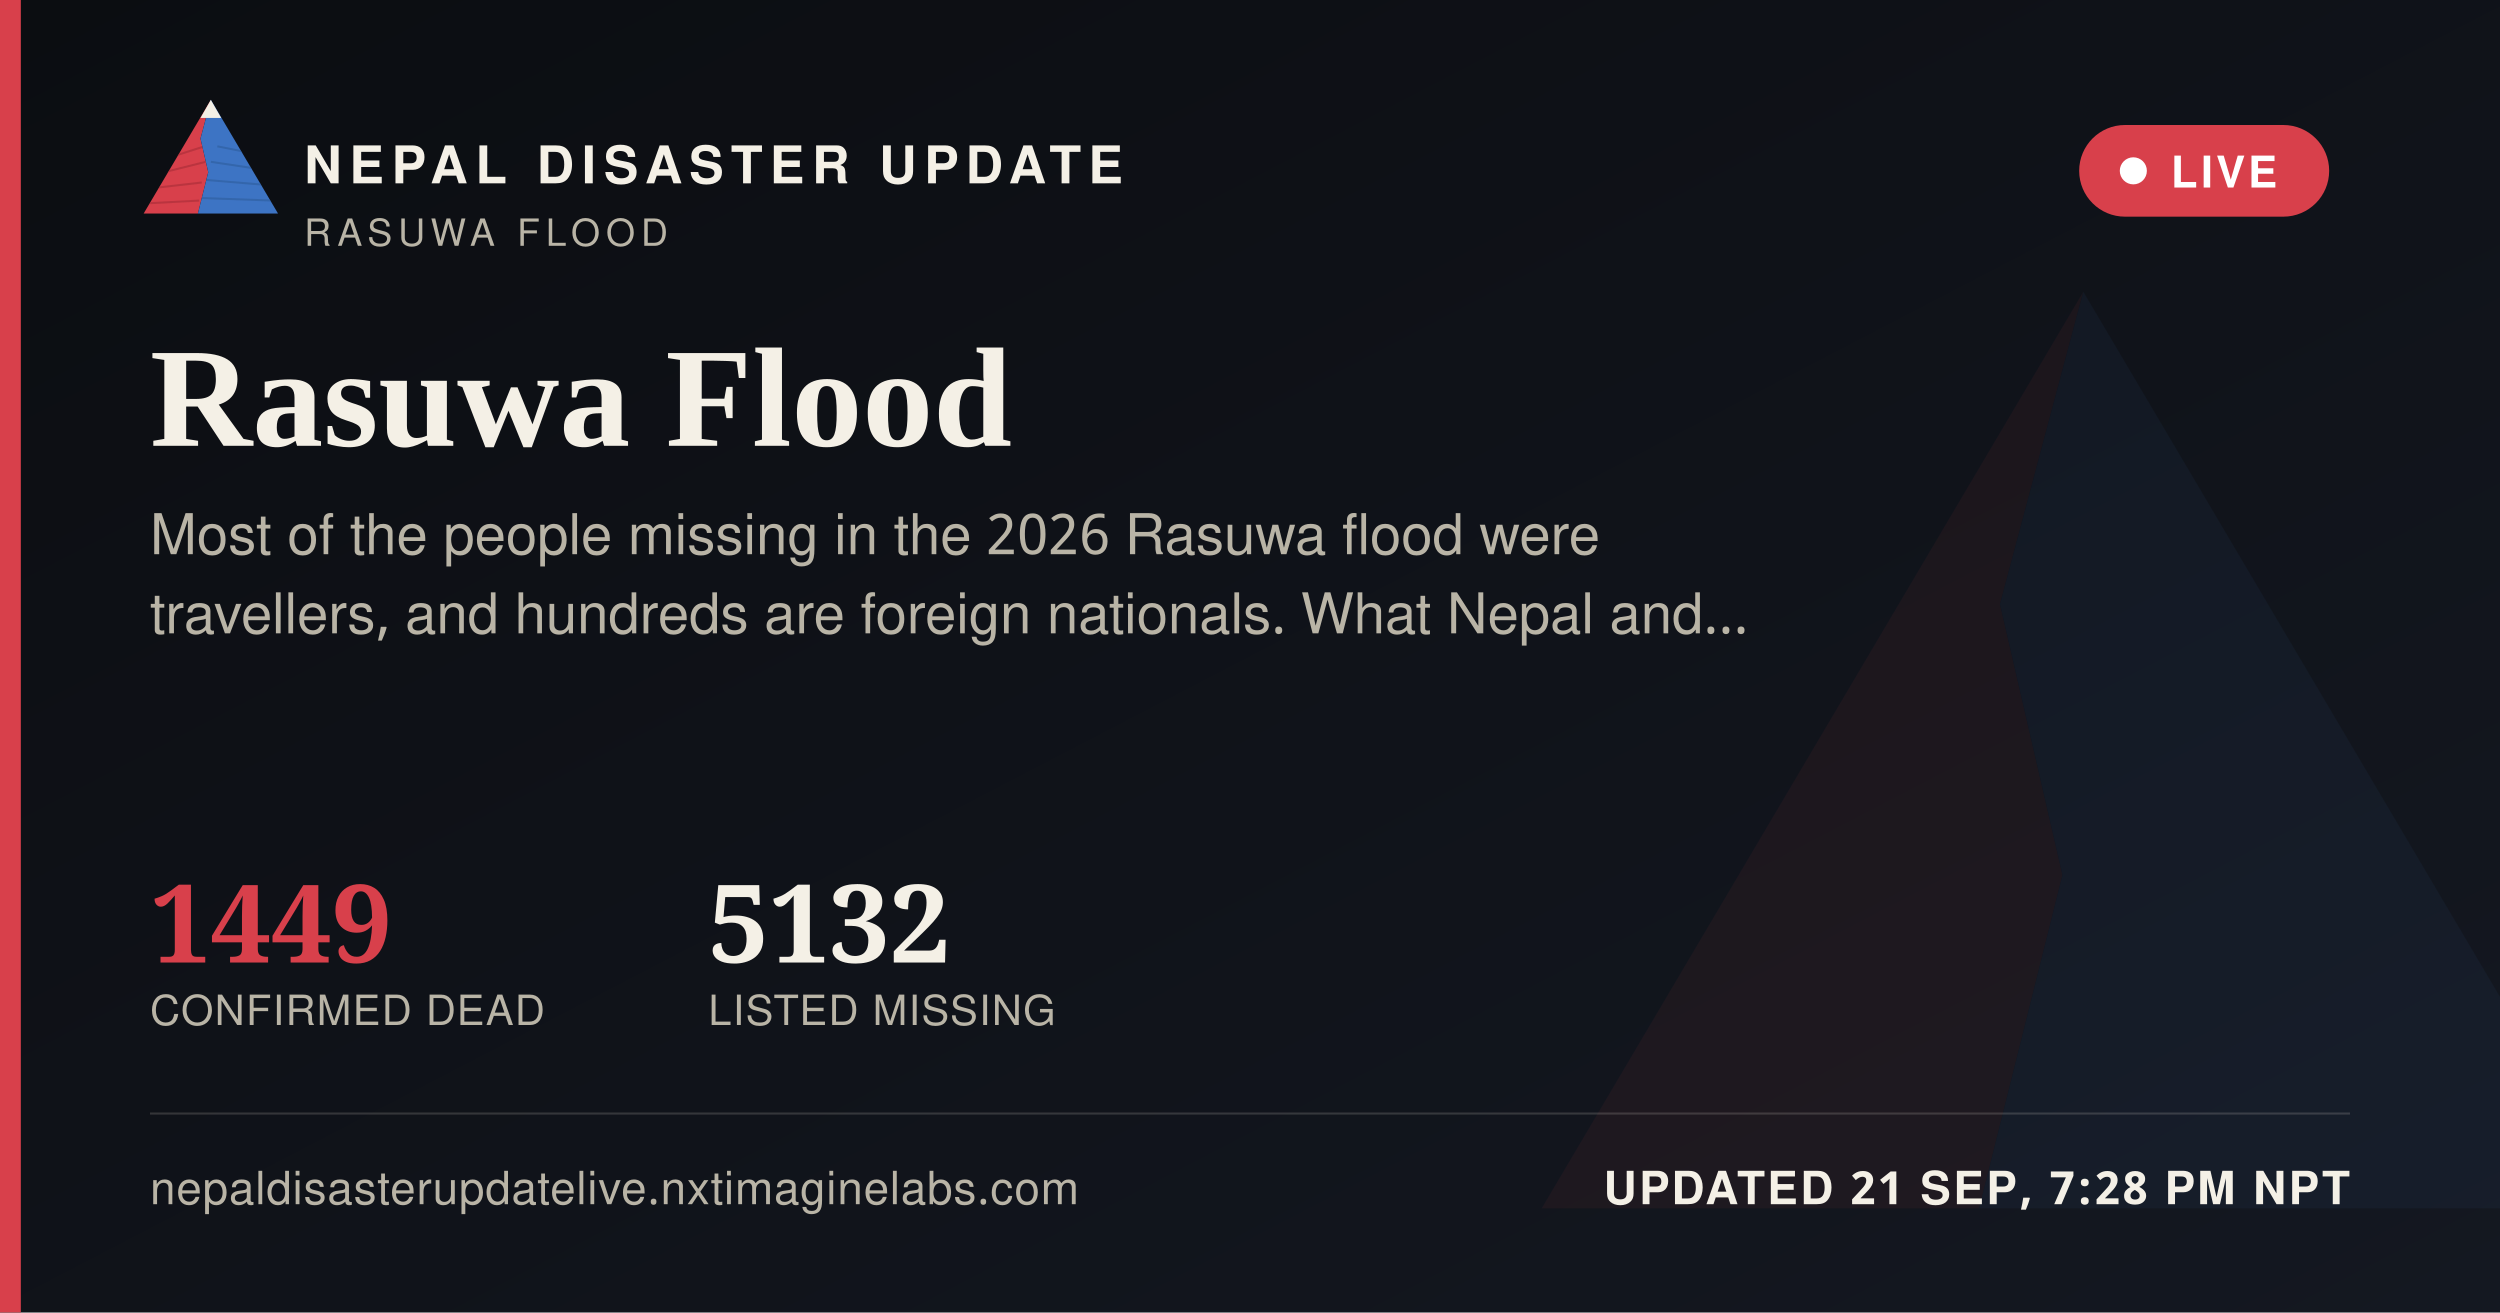
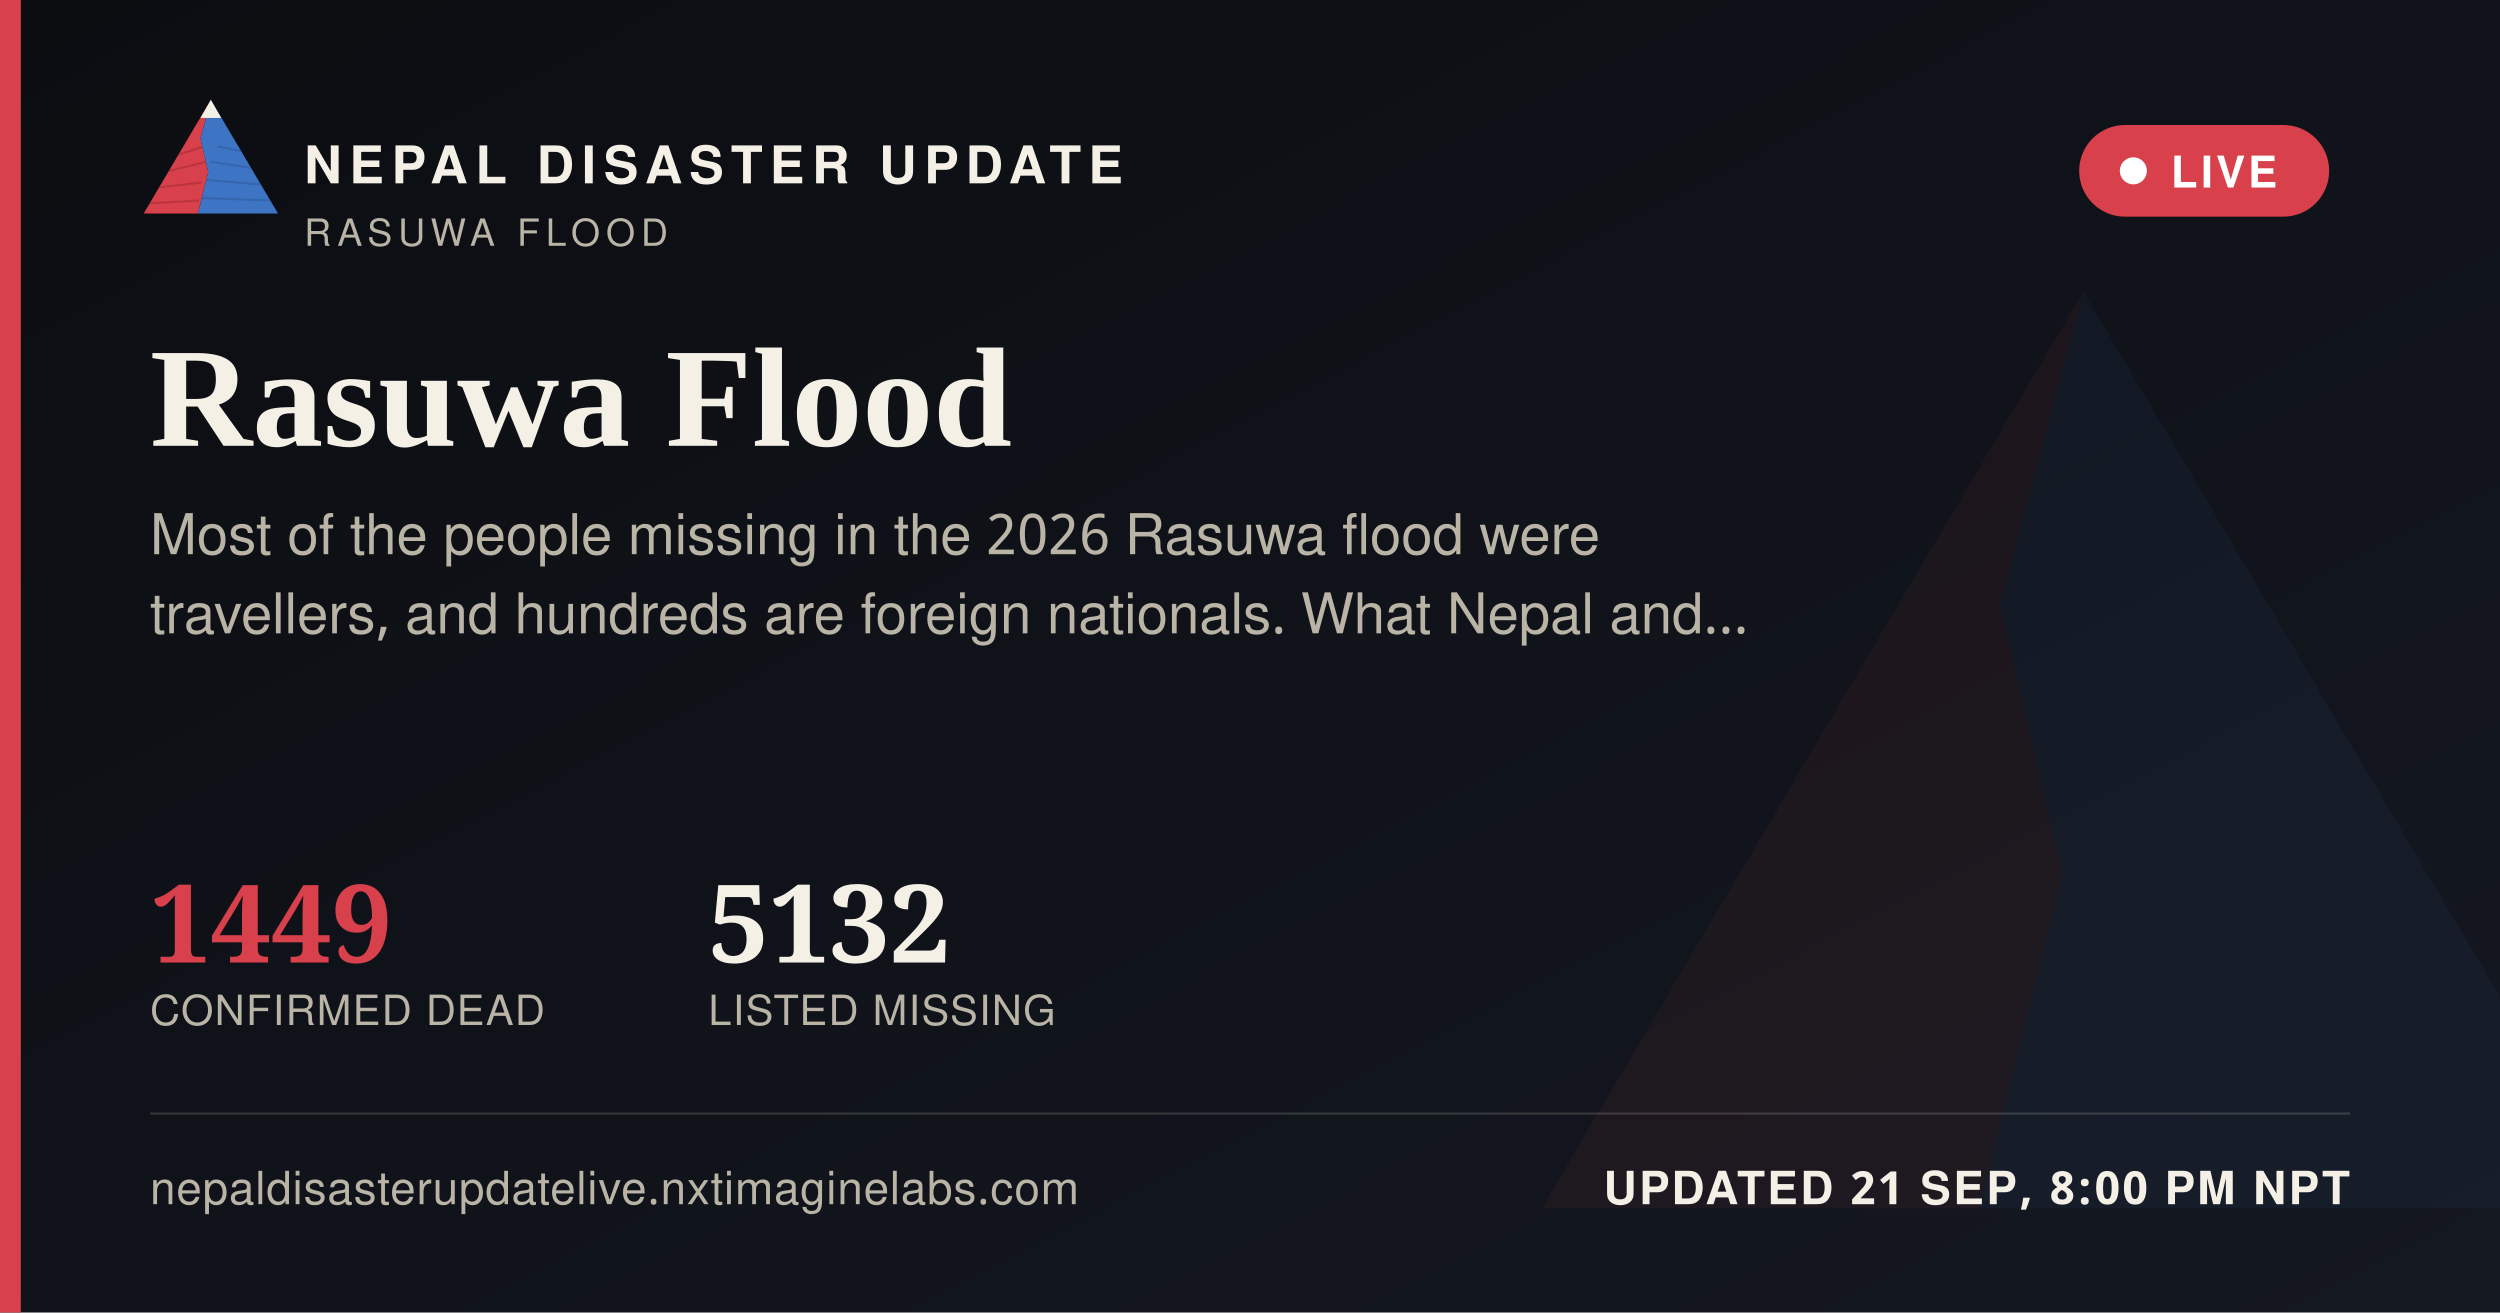
<svg xmlns="http://www.w3.org/2000/svg" width="1200" height="630" viewBox="0 0 1200 630">
  <defs>
    <linearGradient id="ogbg" x1="0" y1="0" x2="1" y2="1">
      <stop offset="0" stop-color="#0B0D11" />
      <stop offset="1" stop-color="#141821" />
    </linearGradient>
  </defs>
  <rect width="1200" height="630" fill="url(#ogbg)" />
  <g transform="translate(700,60) scale(5)" opacity="0.06">
    <polygon points="60,16 52,46 58,72 50,104 8,104" fill="#D8404B" />
    <polygon points="60,16 112,104 50,104 58,72 52,46" fill="#3D74C4" />
  </g>
  <rect x="0" y="0" width="10" height="630" fill="#D8404B" />
  <g transform="translate(64,38) scale(0.62)">
    <g>
      <defs>
        <clipPath id="ogLc">
          <polygon points="60,16 52,46 58,72 50,104 8,104" />
        </clipPath>
        <clipPath id="ogRc">
          <polygon points="60,16 112,104 50,104 58,72 52,46" />
        </clipPath>
      </defs>
      <polygon points="60,16 52,46 58,72 50,104 8,104" fill="#D8404B" />
      <g clip-path="url(#ogLc)" stroke="#A32A34" stroke-width="1.6" fill="none" opacity="0.55">
        <path d="M30,60 L55,52" />
        <path d="M24,72 L56,64" />
        <path d="M18,84 L53,80" />
        <path d="M13,96 L51,94" />
      </g>
      <polygon points="60,16 112,104 50,104 58,72 52,46" fill="#3D74C4" />
      <g clip-path="url(#ogRc)" stroke="#2A5793" stroke-width="1.6" fill="none" opacity="0.5">
        <path d="M65,52 L95,58" />
        <path d="M60,64 L100,70" />
        <path d="M56,78 L104,82" />
        <path d="M52,92 L108,94" />
      </g>
      <polygon points="60,16 52,30 68,30" fill="#F4F0E6" />
    </g>
  </g>
  <text x="146" y="88" font-family="'Public Sans', 'Noto Sans Devanagari', 'Helvetica Neue', Helvetica, Arial, sans-serif" font-size="25" font-weight="800" letter-spacing="3.6" fill="#F4F0E6">NEPAL DISASTER UPDATE</text>
  <text x="146" y="118" font-family="'Public Sans', 'Noto Sans Devanagari', 'Helvetica Neue', Helvetica, Arial, sans-serif" font-size="18" letter-spacing="2.8" fill="#B9B4A6">RASUWA FLOOD</text>
  <g>
    <rect x="998" y="60" width="120" height="44" rx="22" fill="#D8404B" stroke="none" />
    <circle cx="1024" cy="82" r="6.5" fill="#FFFFFF" />
    <text x="1042" y="90" font-family="'Public Sans', 'Noto Sans Devanagari', 'Helvetica Neue', Helvetica, Arial, sans-serif" font-size="21" font-weight="700" letter-spacing="1.6" fill="#FFFFFF">LIVE</text>
  </g>
  <text x="72" y="214" font-family="Newsreader, 'Noto Serif Devanagari', Georgia, 'Times New Roman', serif" font-size="68" font-weight="600" fill="#F4F0E6">Rasuwa Flood</text>
  <text x="72" y="266" font-family="'Public Sans', 'Noto Sans Devanagari', 'Helvetica Neue', Helvetica, Arial, sans-serif" font-size="27" fill="#B9B4A6">Most of the people missing in the 2026 Rasuwa flood were</text>
  <text x="72" y="304" font-family="'Public Sans', 'Noto Sans Devanagari', 'Helvetica Neue', Helvetica, Arial, sans-serif" font-size="27" fill="#B9B4A6">travellers, and hundreds are foreign nationals. What Nepal and…</text>
  <g transform="translate(72,462)">
    <text x="0" y="0" font-family="Newsreader, 'Noto Serif Devanagari', Georgia, 'Times New Roman', serif" font-size="52" font-weight="600" fill="#D8404B">1449</text>
    <text x="0" y="30" font-family="'Public Sans', 'Noto Sans Devanagari', 'Helvetica Neue', Helvetica, Arial, sans-serif" font-size="20" letter-spacing="0.6" fill="#B9B4A6">CONFIRMED DEAD</text>
    <text x="268" y="0" font-family="Newsreader, 'Noto Serif Devanagari', Georgia, 'Times New Roman', serif" font-size="52" font-weight="600" fill="#F4F0E6">5132</text>
    <text x="268" y="30" font-family="'Public Sans', 'Noto Sans Devanagari', 'Helvetica Neue', Helvetica, Arial, sans-serif" font-size="20" letter-spacing="0.6" fill="#B9B4A6">LISTED MISSING</text>
  </g>
  <rect x="72" y="534" width="1056" height="1" fill="rgba(244,240,230,0.16)" />
  <text x="72" y="578" font-family="'Public Sans', 'Noto Sans Devanagari', 'Helvetica Neue', Helvetica, Arial, sans-serif" font-size="22" fill="#B9B4A6" letter-spacing="0.4">nepaldisasterupdatelive.nxtimaginelabs.com</text>
-   <text x="1128" y="578" text-anchor="end" font-family="'Public Sans', 'Noto Sans Devanagari', 'Helvetica Neue', Helvetica, Arial, sans-serif" font-size="22" font-weight="700" letter-spacing="1.2" fill="#F4F0E6">UPDATED 21 SEP, 7:28 PM NPT</text>
+   <text x="1128" y="578" text-anchor="end" font-family="'Public Sans', 'Noto Sans Devanagari', 'Helvetica Neue', Helvetica, Arial, sans-serif" font-size="22" font-weight="700" letter-spacing="1.2" fill="#F4F0E6">UPDATED 21 SEP, 8:00 PM NPT</text>
</svg>
